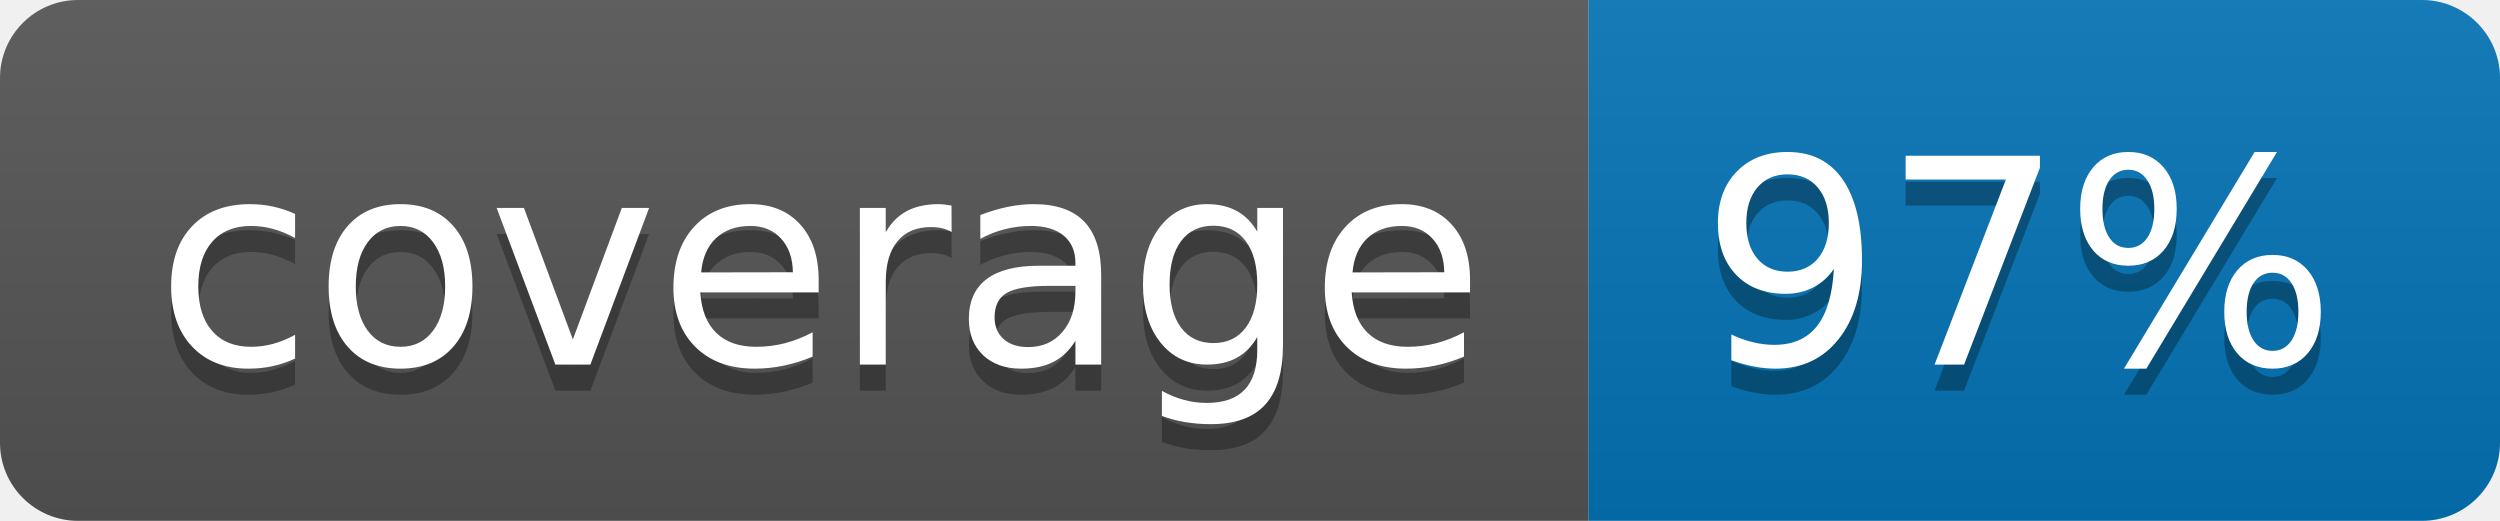
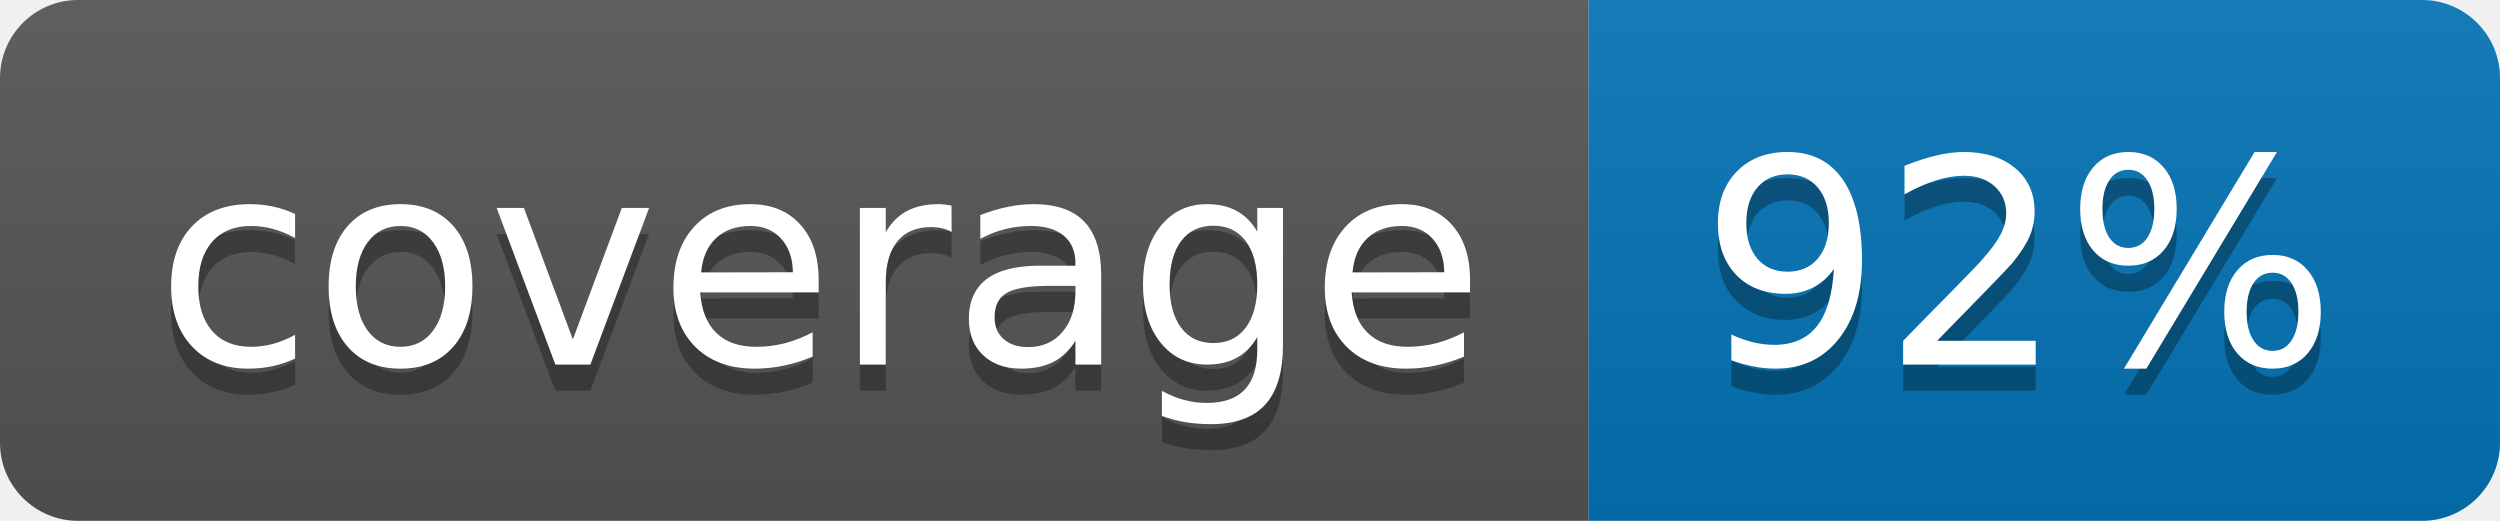
<svg xmlns="http://www.w3.org/2000/svg" width="96" height="20">
  <linearGradient id="b" x2="0" y2="100%">
    <stop offset="0" stop-color="#bbb" stop-opacity=".1" />
    <stop offset="1" stop-opacity=".1" />
  </linearGradient>
  <clipPath id="a">
    <rect width="96" height="20" rx="3" fill="#fff" />
  </clipPath>
  <g clip-path="url(#a)">
    <path fill="#555" d="M0 0h61v20H0z" />
    <path fill="#0374B5" d="M61 0h35v20H61z" />
    <path fill="url(#b)" d="M0 0h96v20H0z" />
  </g>
  <g fill="#fff" text-anchor="middle" font-family="DejaVu Sans,Verdana,Geneva,sans-serif" font-size="110">
    <text x="315" y="150" fill="#010101" fill-opacity=".3" transform="scale(.1)" textLength="510">coverage</text>
    <text x="315" y="140" transform="scale(.1)" textLength="510">coverage</text>
-     <text x="775" y="150" fill="#010101" fill-opacity=".3" transform="scale(.1)" textLength="250">97%</text>
-     <text x="775" y="140" transform="scale(.1)" textLength="250">97%</text>
+     <text x="775" y="150" fill="#010101" fill-opacity=".3" transform="scale(.1)" textLength="250">92%</text>
+     <text x="775" y="140" transform="scale(.1)" textLength="250">92%</text>
  </g>
</svg>
